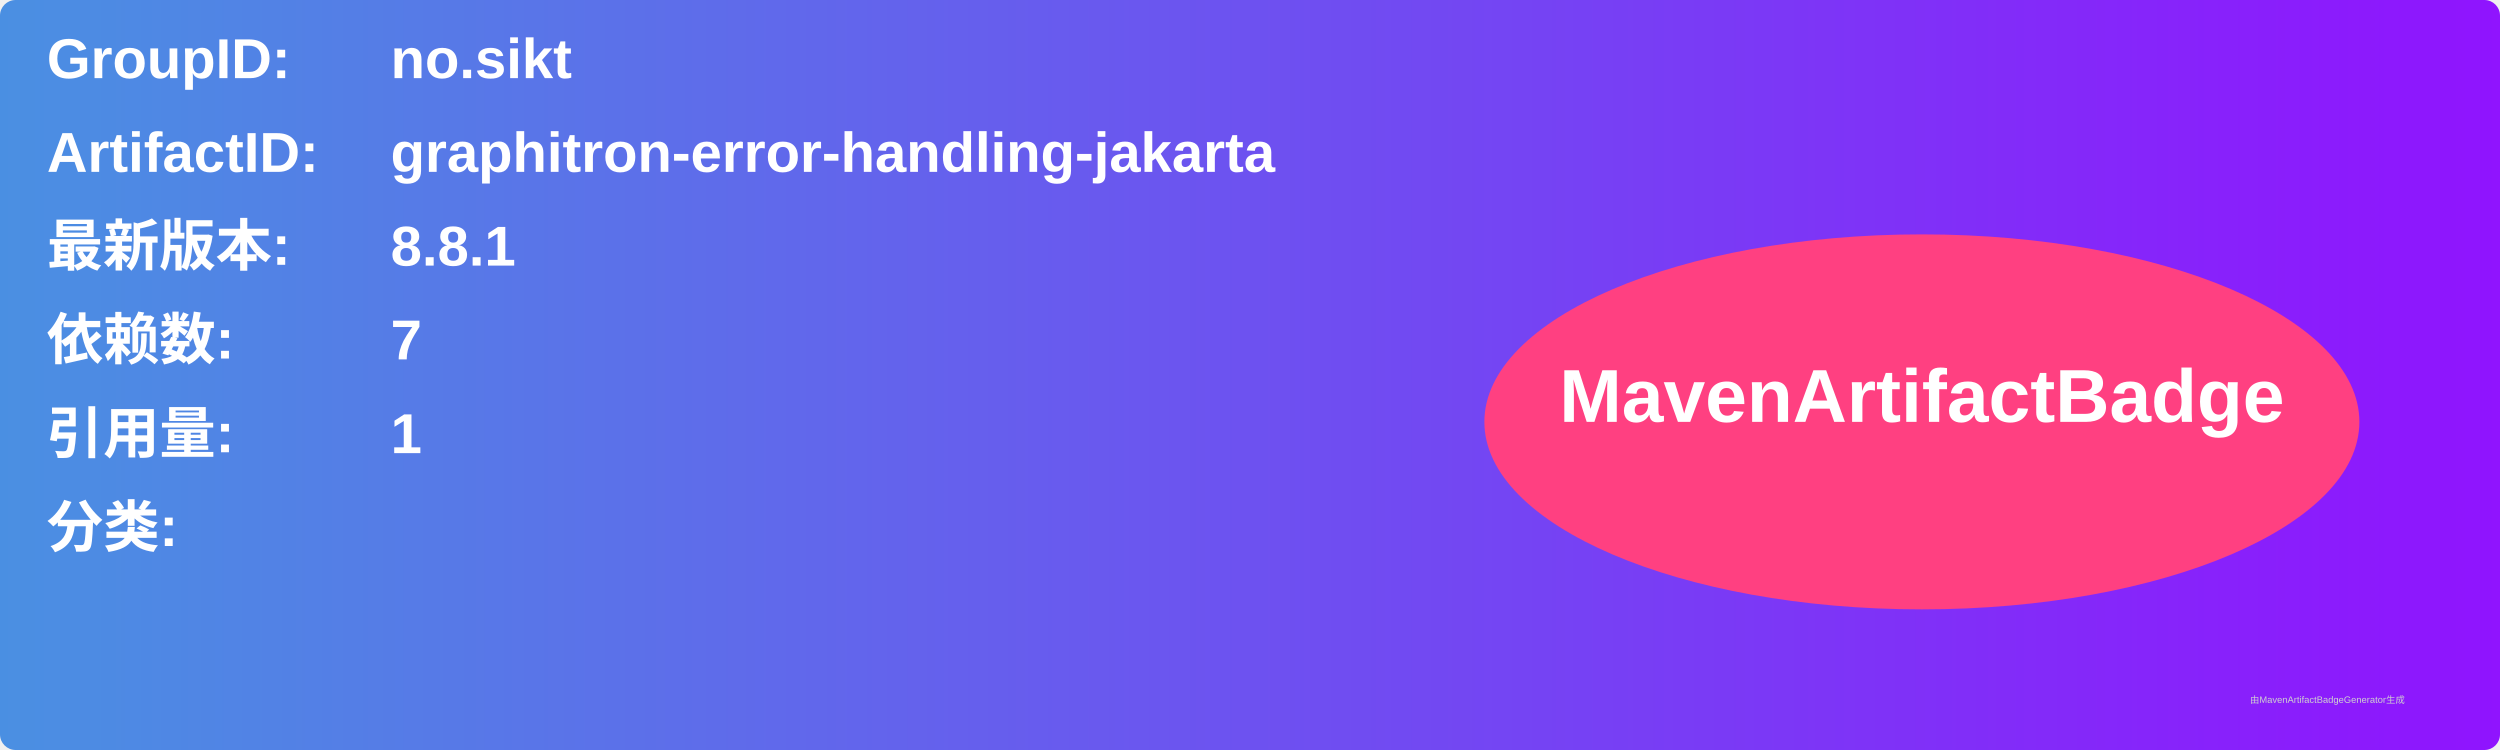
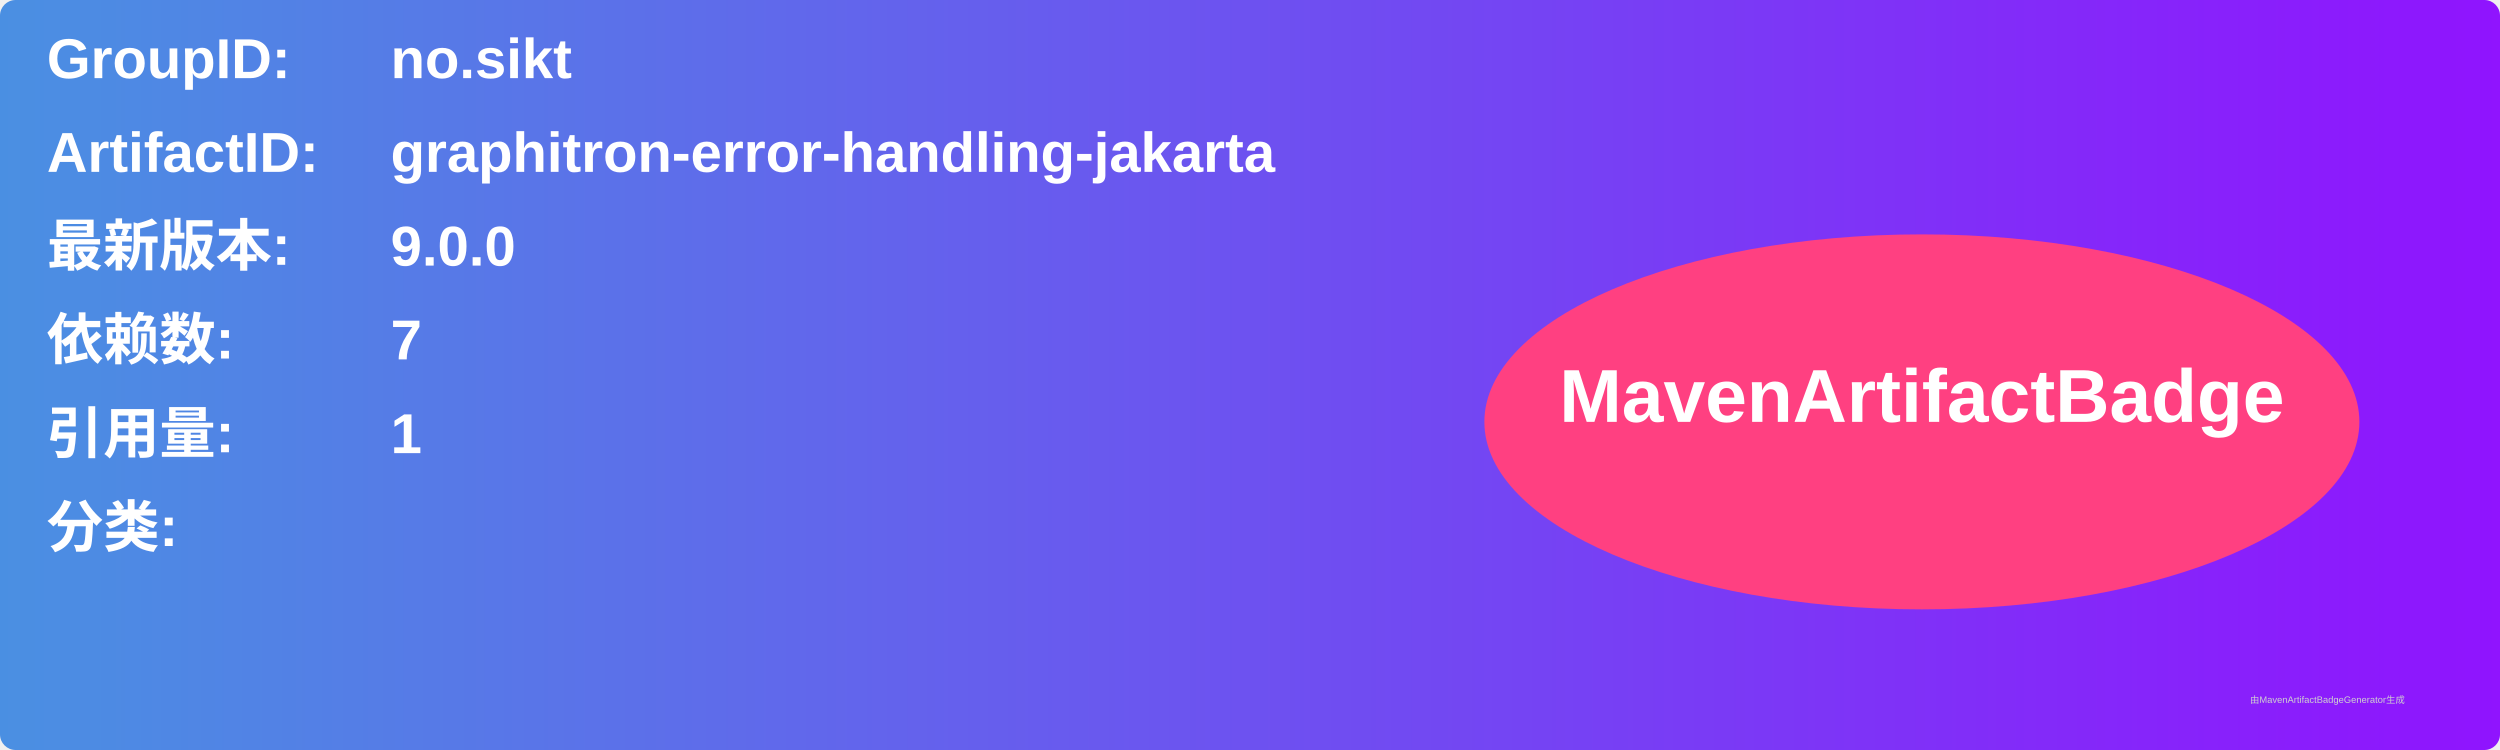
<svg xmlns="http://www.w3.org/2000/svg" width="800" height="240" viewBox="0 0 800 240">
  <linearGradient id="grad" x1="0%" y1="0%" x2="100%" y2="0%">
    <stop offset="0%" stop-color="#4a90e2" />
    <stop offset="100%" stop-color="#9013fe" />
  </linearGradient>
  <rect width="100%" height="100%" rx="5" ry="5" fill="url(#grad)" />
  <g transform="translate(15, 15)">
    <text x="0" y="10" font-family="Arial" font-size="18" fill="white" font-weight="bold" width="260">GroupID:</text>
    <text x="110" y="10" font-family="Arial" font-size="18" fill="white" font-weight="bold" width="460">no.sikt</text>
    <text x="0" y="40" font-family="Arial" font-size="18" fill="white" font-weight="bold" width="260">ArtifactID:</text>
    <text x="110" y="40" font-family="Arial" font-size="18" fill="white" font-weight="bold" width="460">graphitron-error-handling-jakarta</text>
    <text x="0" y="70" font-family="Arial" font-size="18" fill="white" font-weight="bold">最新版本:</text>
    <text x="110" y="70" font-family="Arial" font-size="18" fill="white" font-weight="bold">
-       <tspan font-weight="bold">8.8.1</tspan>
+       <tspan font-weight="bold">9.0.0</tspan>
    </text>
    <text x="0" y="100" font-family="Arial" font-size="18" fill="white" font-weight="bold">依赖数: </text>
    <text x="110" y="100" font-family="Arial" font-size="18" fill="white">
      <tspan font-weight="bold">7</tspan>
    </text>
    <text x="0" y="130" font-family="Arial" font-size="18" fill="white" font-weight="bold">引用量: </text>
    <text x="110" y="130" font-family="Arial" font-size="18" fill="white">
      <tspan font-weight="bold">1</tspan>
    </text>
    <text x="0" y="160" font-family="Arial" font-size="18" fill="white" font-weight="bold">分类:</text>
    <text x="10" y="190" font-family="Arial" font-size="10" fill="white">
      <tspan font-weight="bold" />
    </text>
    <ellipse cx="600" cy="120" rx="140" ry="60" fill="#ff4081" />
    <text x="600" y="120" text-anchor="middle" font-family="Arial" font-size="24" fill="white" font-weight="bold">MavenArtifactBadge</text>
  </g>
  <text x="720" y="225" font-family="Arial" font-size="3" fill="#d0d0d0">由MavenArtifactBadgeGenerator生成</text>
</svg>
